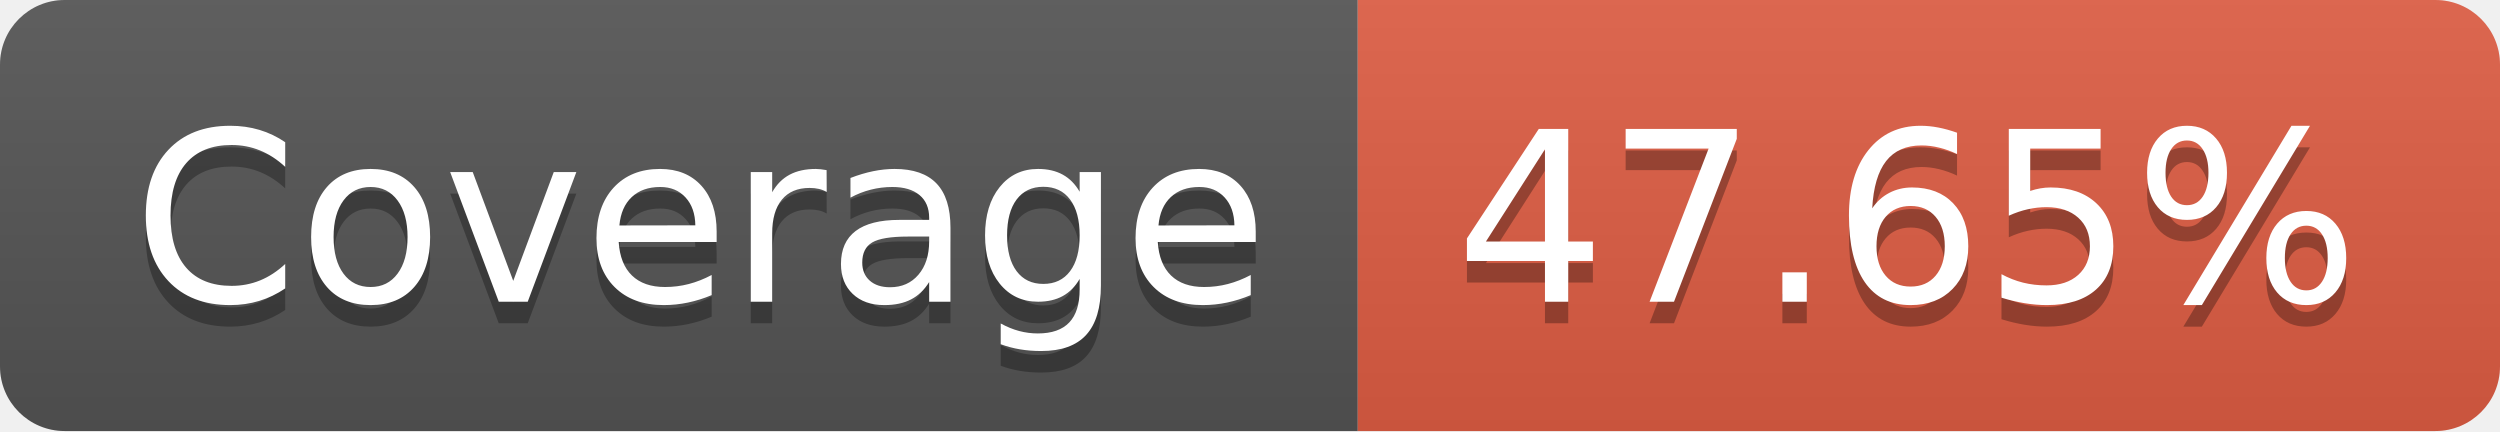
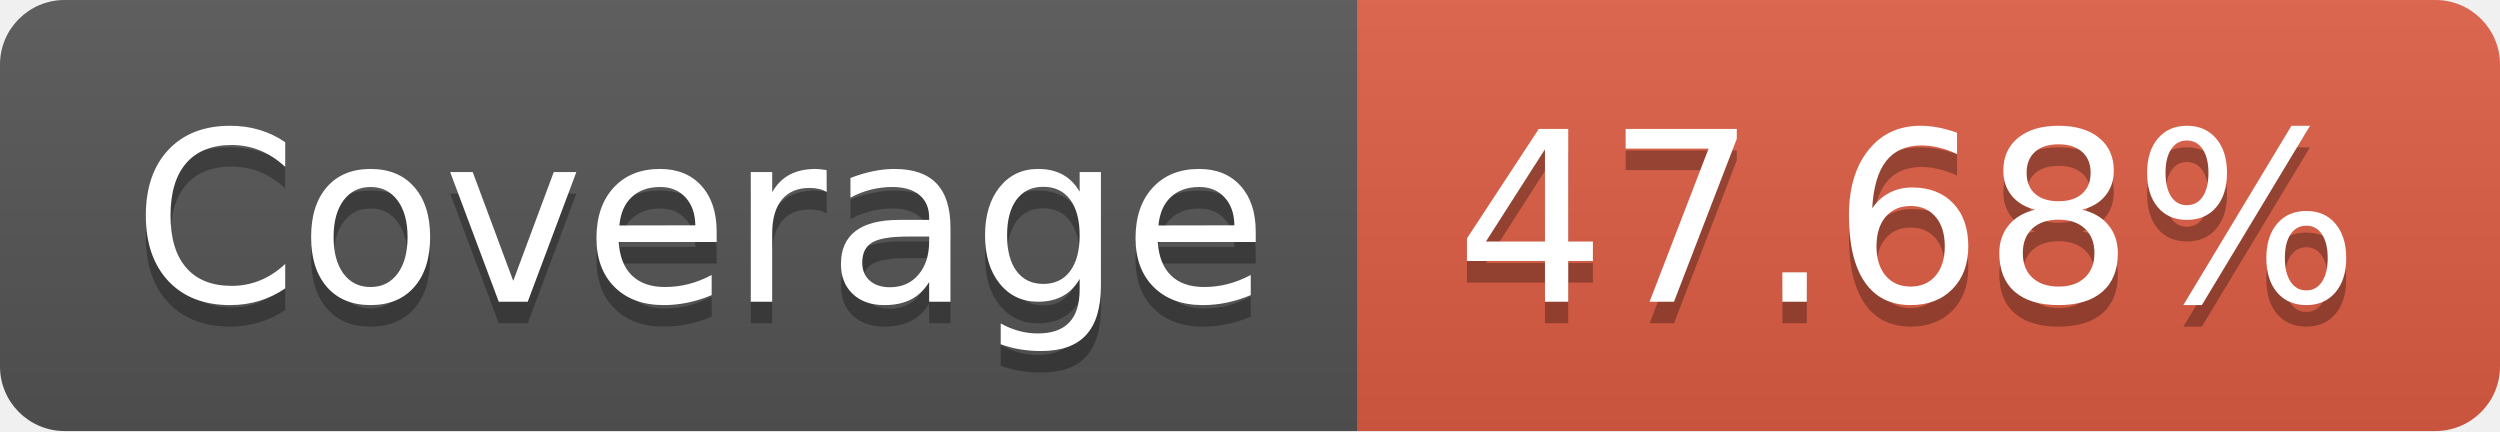
- <svg xmlns="http://www.w3.org/2000/svg" width="116" height="20" role="img" aria-label="JS Coverage: 47.65%">
+ <svg xmlns="http://www.w3.org/2000/svg" width="116" height="20" role="img" aria-label="JS Coverage: 47.68%">
  <linearGradient id="s" x2="0" y2="100%">
    <stop offset="0" stop-color="#bbb" stop-opacity=".1" />
    <stop offset="1" stop-opacity=".1" />
  </linearGradient>
  <clipPath id="r">
    <rect width="116" height="20" rx="3" fill="#fff" />
  </clipPath>
  <g clip-path="url(#r)">
    <rect width="63" height="20" fill="#555" />
    <rect x="63" width="53" height="20" fill="#e05d44" />
    <rect width="116" height="20" fill="url(#s)" />
  </g>
  <g fill="#fff" text-anchor="middle" font-family="Verdana,Geneva,DejaVu Sans,sans-serif" text-rendering="geometricPrecision" font-size="110">
    <text aria-hidden="true" x="325" y="150" fill="#010101" fill-opacity=".3" transform="scale(.1)" textLength="530">Coverage</text>
    <text x="325" y="140" transform="scale(.1)" fill="#fff" textLength="530">Coverage</text>
-     <text aria-hidden="true" x="885" y="150" fill="#010101" fill-opacity=".3" transform="scale(.1)" textLength="430">47.65%</text>
-     <text x="885" y="140" transform="scale(.1)" fill="#fff" textLength="430">47.65%</text>
+     <text aria-hidden="true" x="885" y="150" fill="#010101" fill-opacity=".3" transform="scale(.1)" textLength="430">47.68%</text>
+     <text x="885" y="140" transform="scale(.1)" fill="#fff" textLength="430">47.68%</text>
  </g>
</svg>
